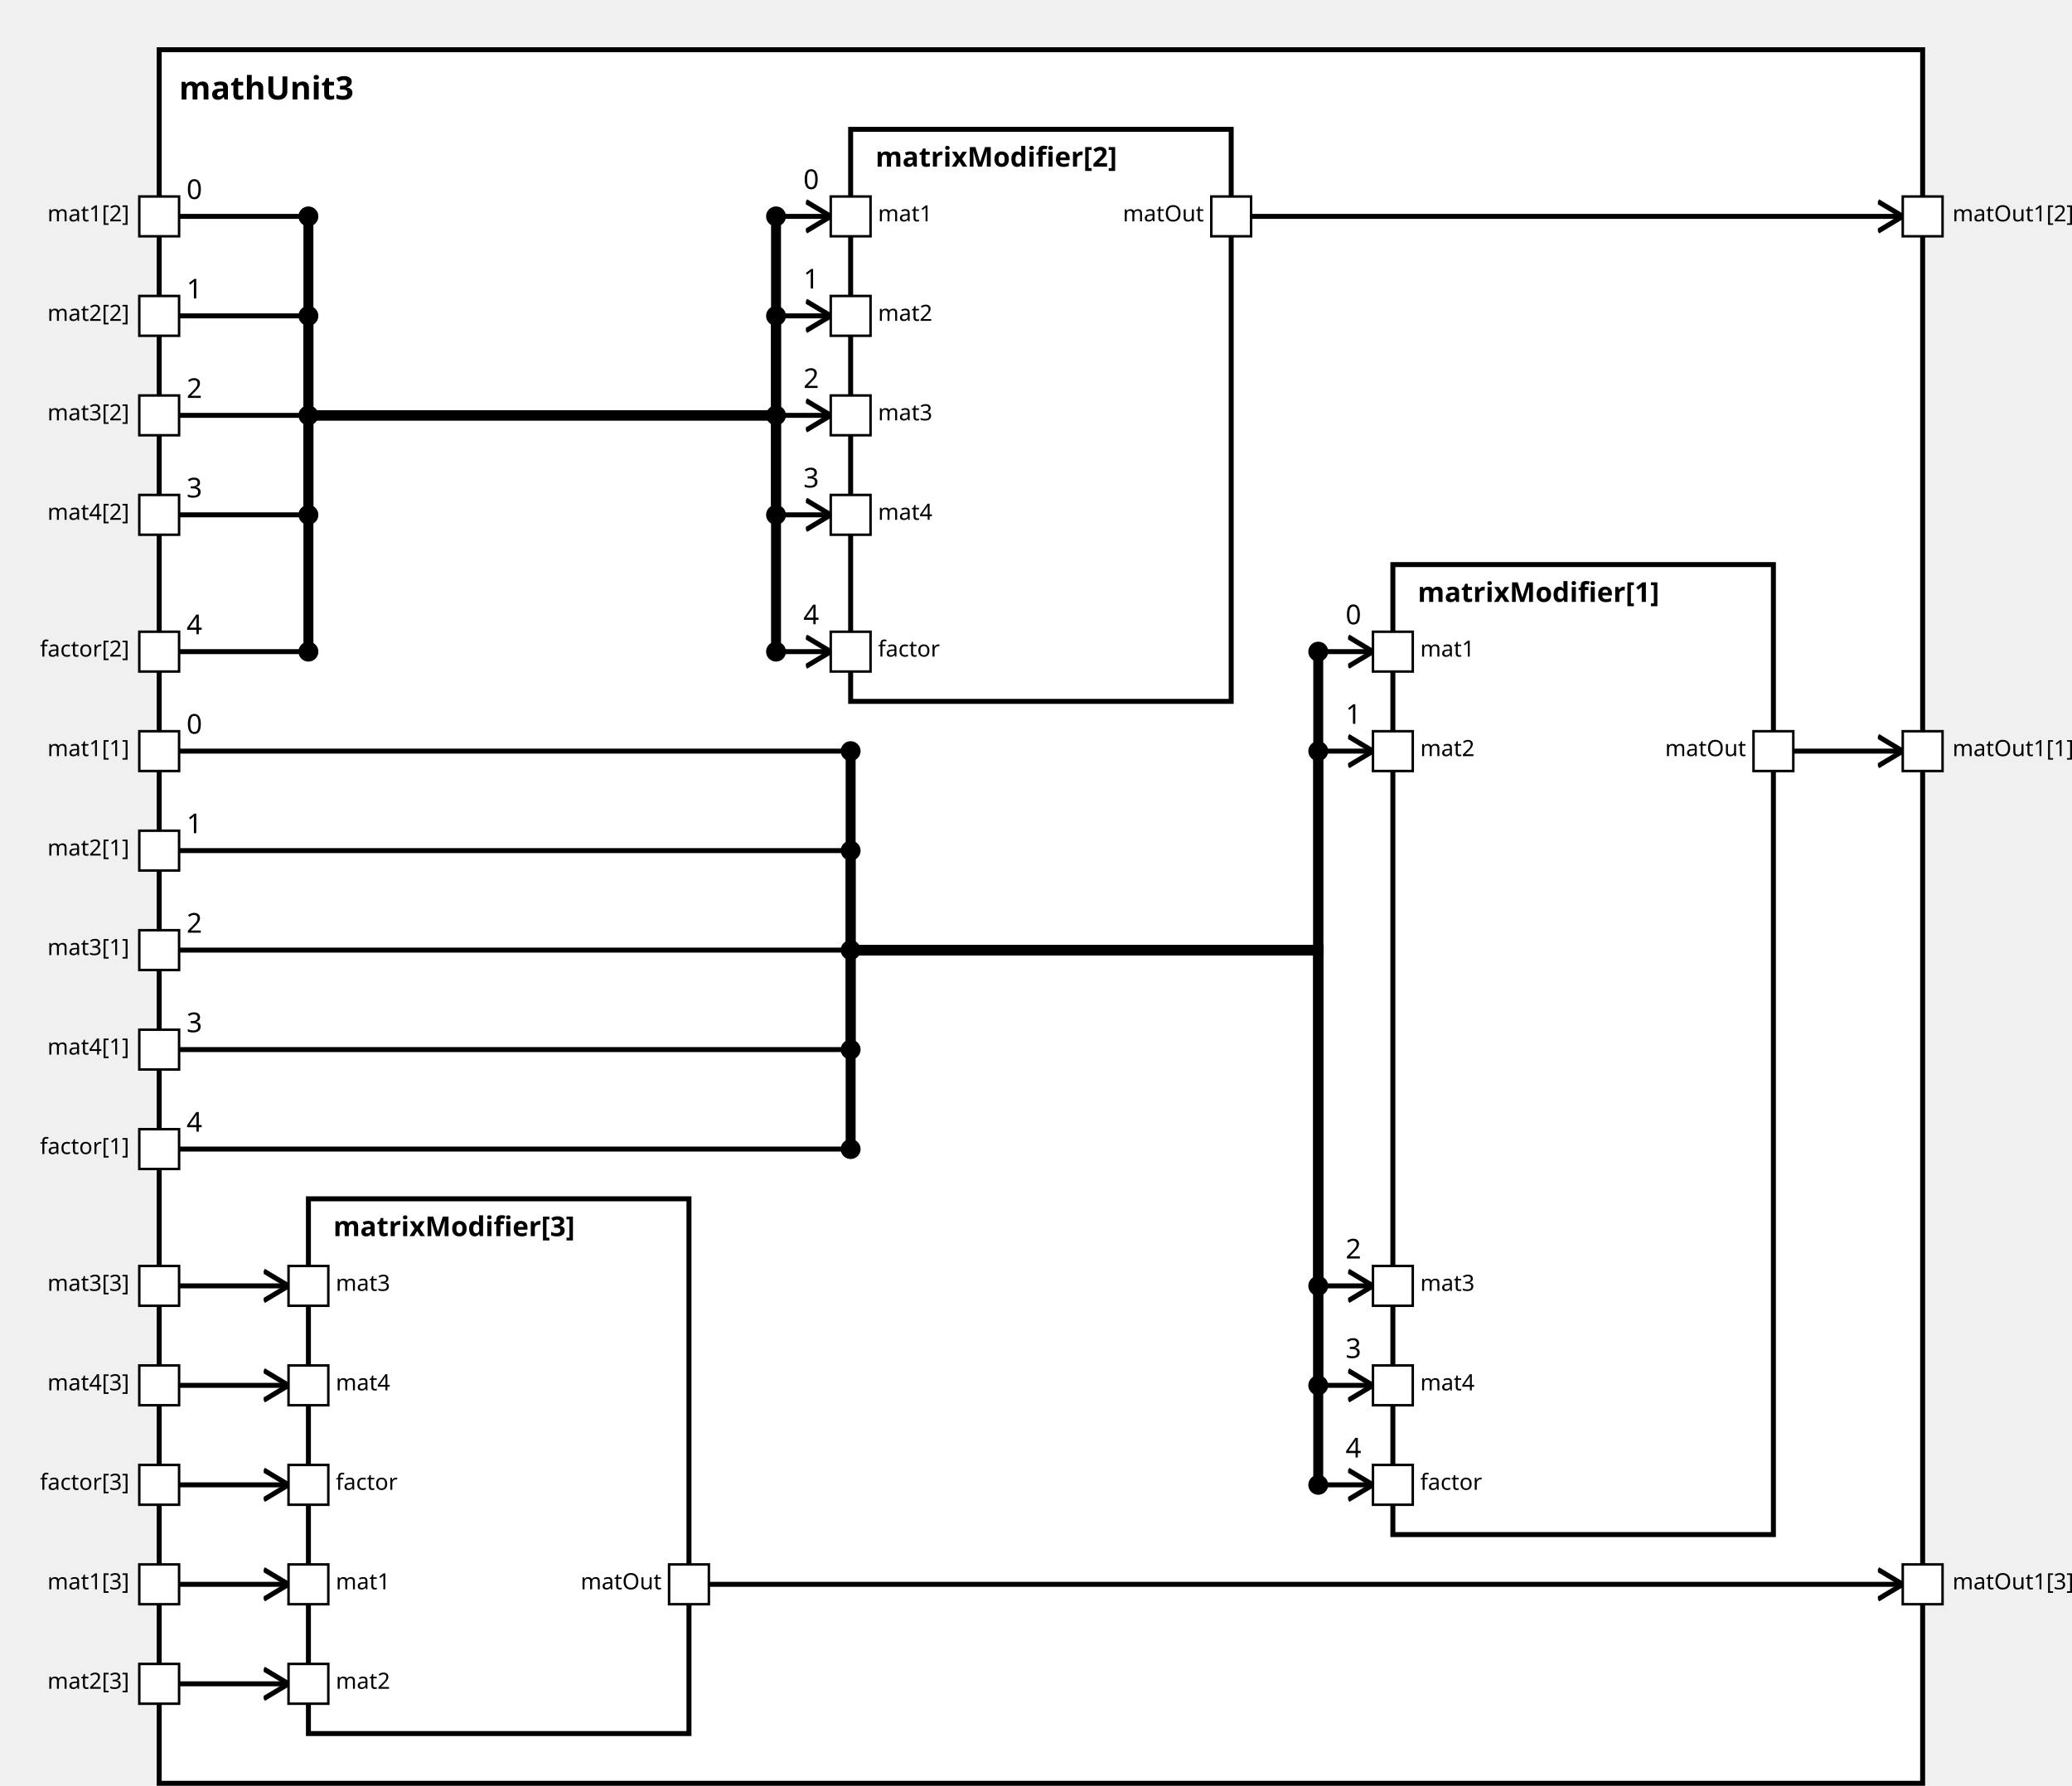
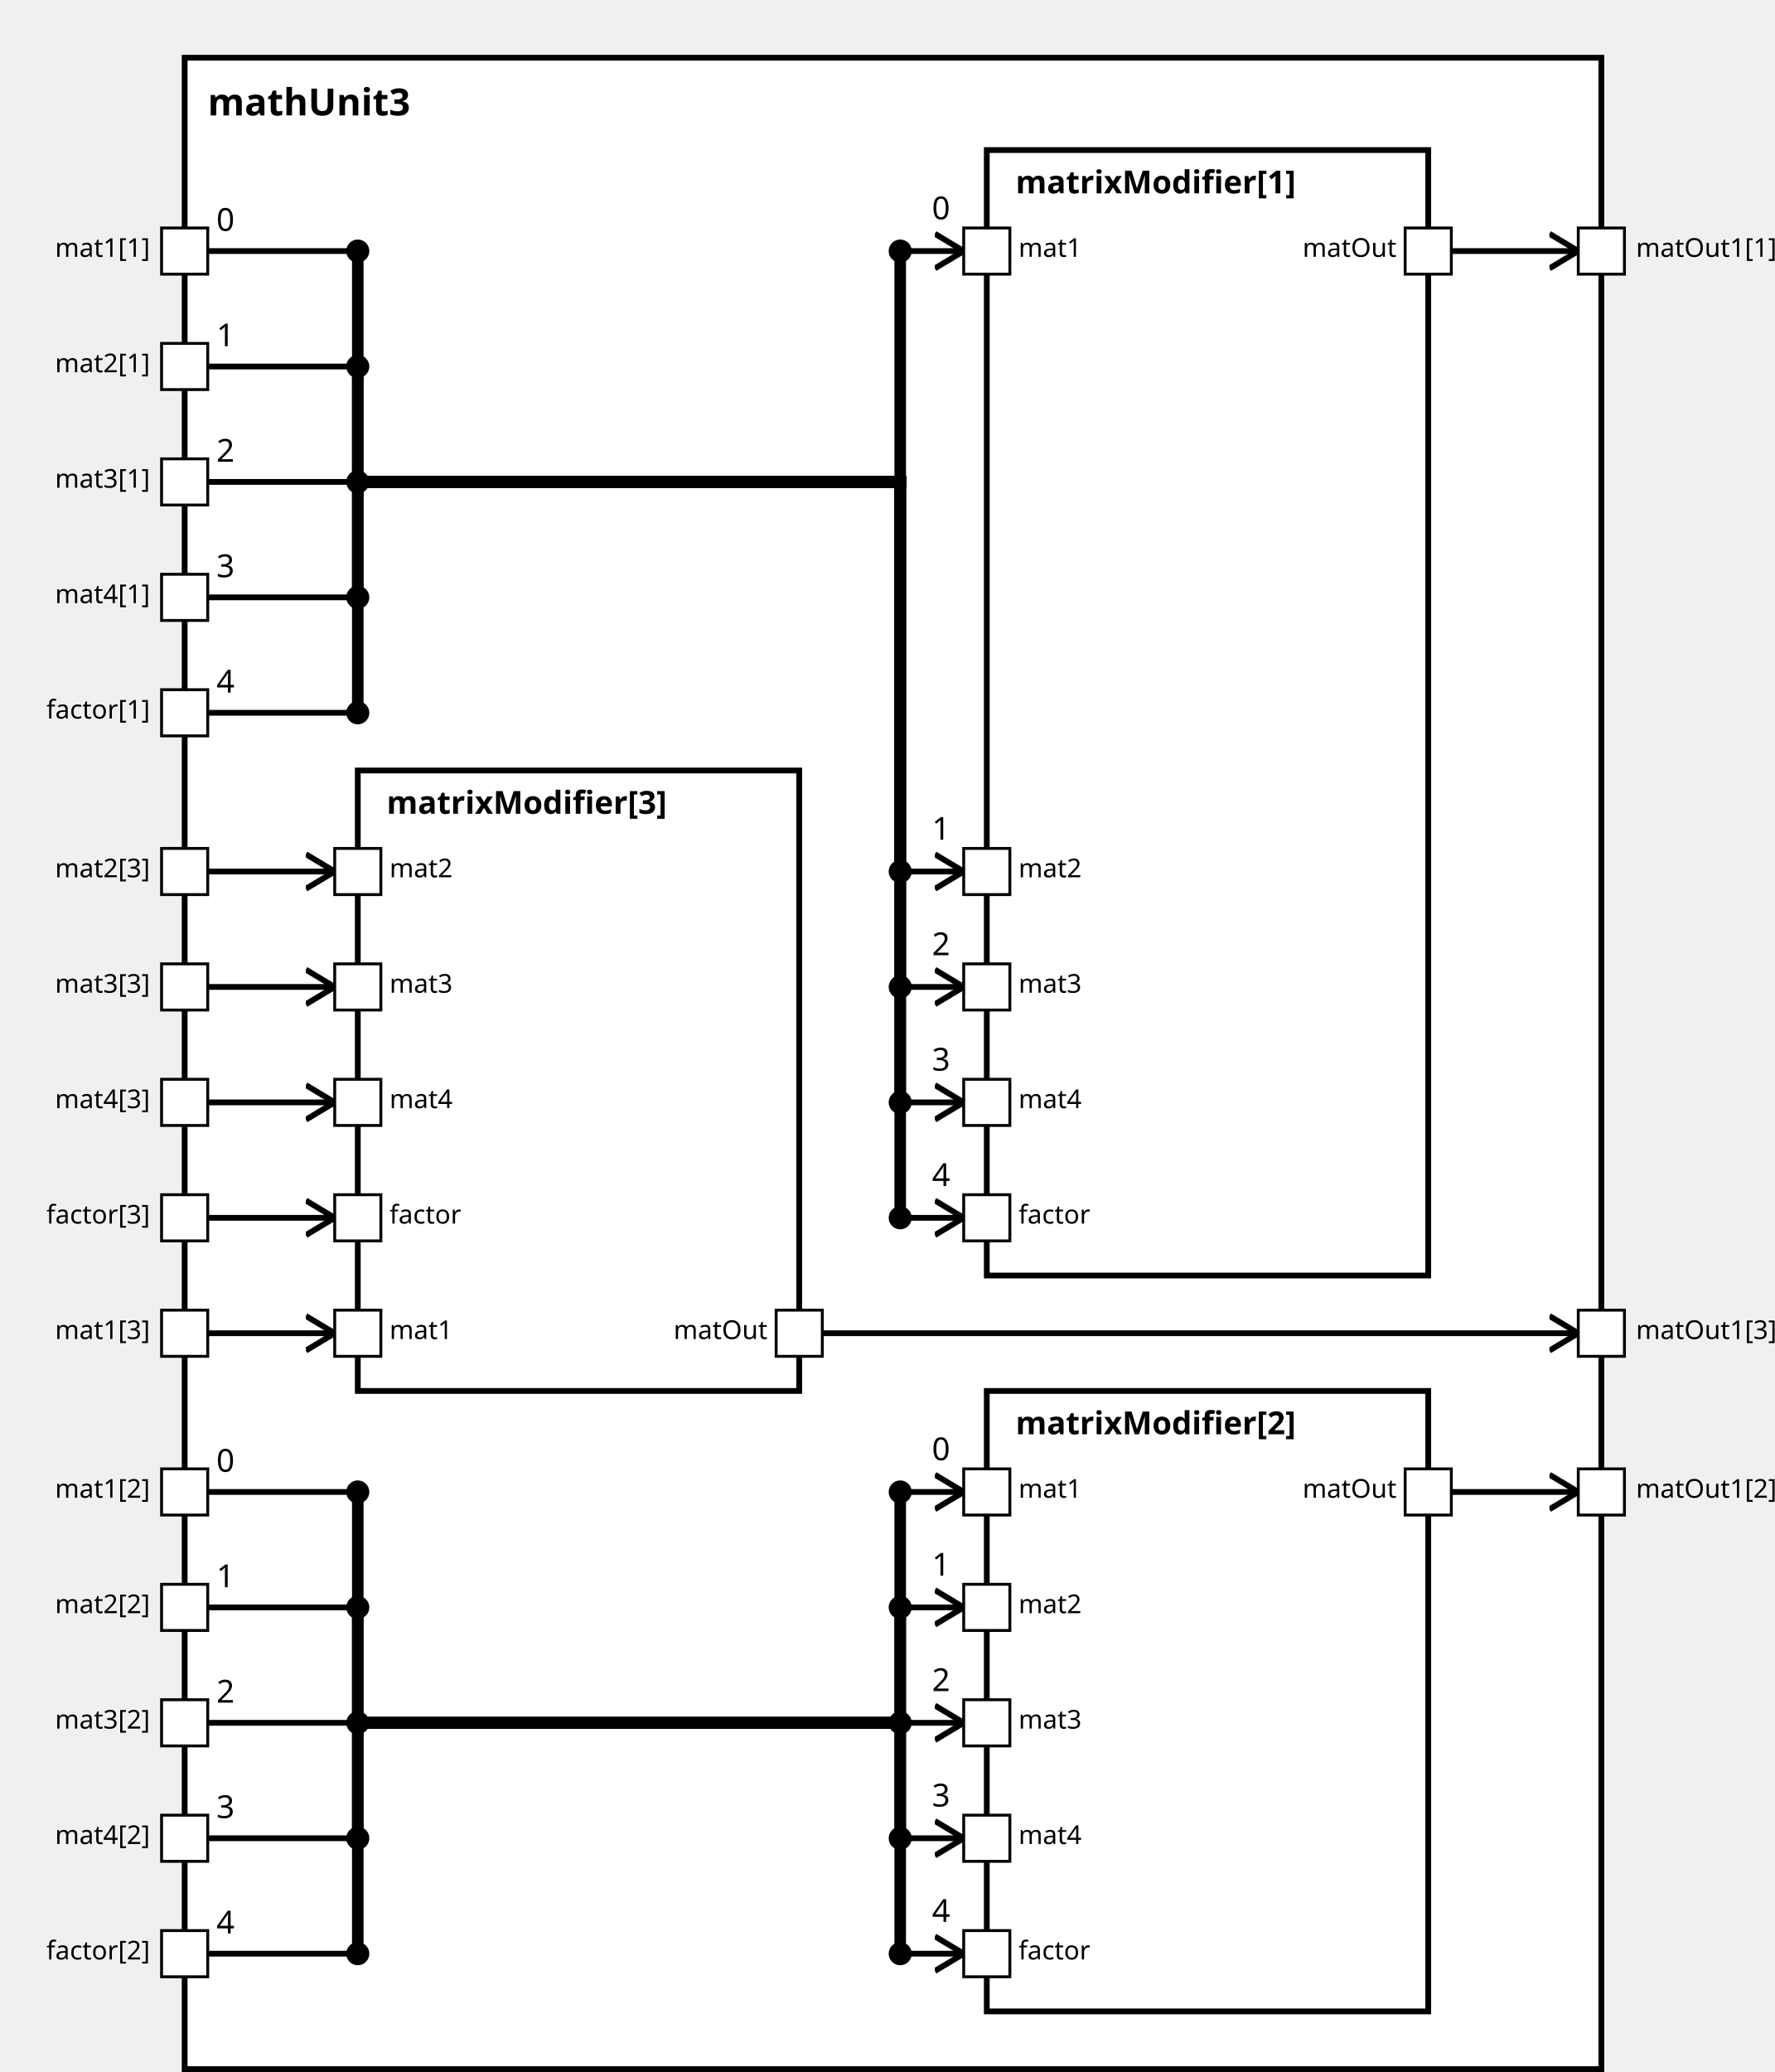
<svg xmlns="http://www.w3.org/2000/svg" xmlns:xlink="http://www.w3.org/1999/xlink" width="100%" height="100%" version="1.1">
  <svg version="1.1">
    <g transform="translate(64 20)">
-       <rect id="18" width="709" height="697" style="fill:white;stroke:black;stroke-width:2;fill-opacity:1.0;stroke-opacity:1.0" />
+       <rect id="18" width="491" height="697" style="fill:white;stroke:black;stroke-width:2;fill-opacity:1.0;stroke-opacity:1.0" />
      <text x="8" y="20" style="font-weight: bold" font-family="Verdana" font-size="13" fill="black">
            mathUnit3
    </text>
    </g>
  </svg>
-   <g transform="translate(560 227)">
-     <rect data-name="paper.mathUnit3.matrixModifier[1]" id="22" width="153" height="390" style="fill:white;stroke:black;stroke-width:2;fill-opacity:1.0;stroke-opacity:1.0" />
+   <g transform="translate(342 52)">
+     <rect data-name="paper.mathUnit3.matrixModifier[1]" id="21" width="153" height="390" style="fill:white;stroke:black;stroke-width:2;fill-opacity:1.0;stroke-opacity:1.0" />
    <text x="10" y="15" alignment-baseline="middle" style="font-weight: bold" font-family="Verdana" font-size="11" fill="black">
    matrixModifier[1]
    </text>
  </g>
-   <g transform="translate(342 52)">
-     <rect data-name="paper.mathUnit3.matrixModifier[2]" id="21" width="153" height="230" style="fill:white;stroke:black;stroke-width:2;fill-opacity:1.0;stroke-opacity:1.0" />
+   <g transform="translate(342 482)">
+     <rect data-name="paper.mathUnit3.matrixModifier[2]" id="22" width="153" height="215" style="fill:white;stroke:black;stroke-width:2;fill-opacity:1.0;stroke-opacity:1.0" />
    <text x="10" y="15" alignment-baseline="middle" style="font-weight: bold" font-family="Verdana" font-size="11" fill="black">
    matrixModifier[2]
    </text>
  </g>
-   <g transform="translate(124 482)">
+   <g transform="translate(124 267)">
    <rect data-name="paper.mathUnit3.matrixModifier[3]" id="20" width="153" height="215" style="fill:white;stroke:black;stroke-width:2;fill-opacity:1.0;stroke-opacity:1.0" />
    <text x="10" y="15" alignment-baseline="middle" style="font-weight: bold" font-family="Verdana" font-size="11" fill="black">
    matrixModifier[3]
    </text>
  </g>
  <defs>
    <marker id="0,0,0" markerWidth="13" markerHeight="13" refX="5" refY="5" orient="auto">
      <polyline points="0,2 5,5 0,8" style="fill:none; stroke:rgb(0,0,0);                     stroke-width:1" />
    </marker>
  </defs>
-   <line stroke-linecap="square" x1="721" y1="302" x2="765" y2="302" style="stroke:rgb(0, 0,0);             stroke-width:2;                 marker-end: url(#0,0,0)             " />
-   <line stroke-linecap="square" x1="503" y1="87" x2="765" y2="87" style="stroke:rgb(0, 0,0);             stroke-width:2;                 marker-end: url(#0,0,0)             " />
-   <line stroke-linecap="square" x1="285" y1="637" x2="765" y2="637" style="stroke:rgb(0, 0,0);             stroke-width:2;                 marker-end: url(#0,0,0)             " />
-   <line stroke-linecap="square" x1="72" y1="302" x2="342" y2="302" style="stroke:rgb(0, 0,0);             stroke-width:2; " />
-   <text x="75" y="295" alignment-baseline="middle" font-family="Verdana" font-size="11" fill="black">
-     0
-     </text>
-   <line stroke-linecap="square" x1="342" y1="302" x2="342" y2="382" style="stroke:rgb(0, 0,0);             stroke-width:4; " />
-   <circle cx="342" cy="302" r="4" fill="black" />
-   <line stroke-linecap="square" x1="342" y1="382" x2="530" y2="382" style="stroke:rgb(0, 0,0);             stroke-width:4; " />
-   <line stroke-linecap="square" x1="530" y1="382" x2="530" y2="262" style="stroke:rgb(0, 0,0);             stroke-width:4; " />
-   <line stroke-linecap="square" x1="530" y1="262" x2="552" y2="262" style="stroke:rgb(0, 0,0);             stroke-width:2;                 marker-end: url(#0,0,0)             " />
-   <text x="541" y="251" alignment-baseline="middle" font-family="Verdana" font-size="11" fill="black">
-     0
-     </text>
-   <circle cx="530" cy="262" r="4" fill="black" />
+   <line stroke-linecap="square" x1="503" y1="87" x2="547" y2="87" style="stroke:rgb(0, 0,0);             stroke-width:2;                 marker-end: url(#0,0,0)             " />
+   <line stroke-linecap="square" x1="503" y1="517" x2="547" y2="517" style="stroke:rgb(0, 0,0);             stroke-width:2;                 marker-end: url(#0,0,0)             " />
+   <line stroke-linecap="square" x1="285" y1="462" x2="547" y2="462" style="stroke:rgb(0, 0,0);             stroke-width:2;                 marker-end: url(#0,0,0)             " />
  <line stroke-linecap="square" x1="72" y1="87" x2="124" y2="87" style="stroke:rgb(0, 0,0);             stroke-width:2; " />
  <text x="75" y="80" alignment-baseline="middle" font-family="Verdana" font-size="11" fill="black">
    0
    </text>
  <line stroke-linecap="square" x1="124" y1="87" x2="124" y2="167" style="stroke:rgb(0, 0,0);             stroke-width:4; " />
  <circle cx="124" cy="87" r="4" fill="black" />
  <line stroke-linecap="square" x1="124" y1="167" x2="312" y2="167" style="stroke:rgb(0, 0,0);             stroke-width:4; " />
  <line stroke-linecap="square" x1="312" y1="167" x2="312" y2="87" style="stroke:rgb(0, 0,0);             stroke-width:4; " />
  <line stroke-linecap="square" x1="312" y1="87" x2="334" y2="87" style="stroke:rgb(0, 0,0);             stroke-width:2;                 marker-end: url(#0,0,0)             " />
  <text x="323" y="76" alignment-baseline="middle" font-family="Verdana" font-size="11" fill="black">
    0
    </text>
  <circle cx="312" cy="87" r="4" fill="black" />
-   <line stroke-linecap="square" x1="72" y1="637" x2="116" y2="637" style="stroke:rgb(0, 0,0);             stroke-width:2;                 marker-end: url(#0,0,0)             " />
-   <line stroke-linecap="square" x1="72" y1="342" x2="342" y2="342" style="stroke:rgb(0, 0,0);             stroke-width:2; " />
-   <text x="75" y="335" alignment-baseline="middle" font-family="Verdana" font-size="11" fill="black">
-     1
-     </text>
-   <line stroke-linecap="square" x1="342" y1="342" x2="342" y2="382" style="stroke:rgb(0, 0,0);             stroke-width:4; " />
-   <circle cx="342" cy="342" r="4" fill="black" />
-   <line stroke-linecap="square" x1="342" y1="382" x2="530" y2="382" style="stroke:rgb(0, 0,0);             stroke-width:4; " />
-   <line stroke-linecap="square" x1="530" y1="382" x2="530" y2="302" style="stroke:rgb(0, 0,0);             stroke-width:4; " />
-   <line stroke-linecap="square" x1="530" y1="302" x2="552" y2="302" style="stroke:rgb(0, 0,0);             stroke-width:2;                 marker-end: url(#0,0,0)             " />
-   <text x="541" y="291" alignment-baseline="middle" font-family="Verdana" font-size="11" fill="black">
-     1
-     </text>
-   <circle cx="530" cy="302" r="4" fill="black" />
+   <line stroke-linecap="square" x1="72" y1="517" x2="124" y2="517" style="stroke:rgb(0, 0,0);             stroke-width:2; " />
+   <text x="75" y="510" alignment-baseline="middle" font-family="Verdana" font-size="11" fill="black">
+     0
+     </text>
+   <line stroke-linecap="square" x1="124" y1="517" x2="124" y2="597" style="stroke:rgb(0, 0,0);             stroke-width:4; " />
+   <circle cx="124" cy="517" r="4" fill="black" />
+   <line stroke-linecap="square" x1="124" y1="597" x2="312" y2="597" style="stroke:rgb(0, 0,0);             stroke-width:4; " />
+   <line stroke-linecap="square" x1="312" y1="597" x2="312" y2="517" style="stroke:rgb(0, 0,0);             stroke-width:4; " />
+   <line stroke-linecap="square" x1="312" y1="517" x2="334" y2="517" style="stroke:rgb(0, 0,0);             stroke-width:2;                 marker-end: url(#0,0,0)             " />
+   <text x="323" y="506" alignment-baseline="middle" font-family="Verdana" font-size="11" fill="black">
+     0
+     </text>
+   <circle cx="312" cy="517" r="4" fill="black" />
+   <line stroke-linecap="square" x1="72" y1="462" x2="116" y2="462" style="stroke:rgb(0, 0,0);             stroke-width:2;                 marker-end: url(#0,0,0)             " />
  <line stroke-linecap="square" x1="72" y1="127" x2="124" y2="127" style="stroke:rgb(0, 0,0);             stroke-width:2; " />
  <text x="75" y="120" alignment-baseline="middle" font-family="Verdana" font-size="11" fill="black">
    1
    </text>
  <line stroke-linecap="square" x1="124" y1="127" x2="124" y2="167" style="stroke:rgb(0, 0,0);             stroke-width:4; " />
  <circle cx="124" cy="127" r="4" fill="black" />
  <line stroke-linecap="square" x1="124" y1="167" x2="312" y2="167" style="stroke:rgb(0, 0,0);             stroke-width:4; " />
-   <line stroke-linecap="square" x1="312" y1="167" x2="312" y2="127" style="stroke:rgb(0, 0,0);             stroke-width:4; " />
-   <line stroke-linecap="square" x1="312" y1="127" x2="334" y2="127" style="stroke:rgb(0, 0,0);             stroke-width:2;                 marker-end: url(#0,0,0)             " />
-   <text x="323" y="116" alignment-baseline="middle" font-family="Verdana" font-size="11" fill="black">
+   <line stroke-linecap="square" x1="312" y1="167" x2="312" y2="302" style="stroke:rgb(0, 0,0);             stroke-width:4; " />
+   <line stroke-linecap="square" x1="312" y1="302" x2="334" y2="302" style="stroke:rgb(0, 0,0);             stroke-width:2;                 marker-end: url(#0,0,0)             " />
+   <text x="323" y="291" alignment-baseline="middle" font-family="Verdana" font-size="11" fill="black">
    1
    </text>
-   <circle cx="312" cy="127" r="4" fill="black" />
-   <line stroke-linecap="square" x1="72" y1="677" x2="116" y2="677" style="stroke:rgb(0, 0,0);             stroke-width:2;                 marker-end: url(#0,0,0)             " />
-   <line stroke-linecap="square" x1="72" y1="382" x2="342" y2="382" style="stroke:rgb(0, 0,0);             stroke-width:2; " />
-   <text x="75" y="375" alignment-baseline="middle" font-family="Verdana" font-size="11" fill="black">
-     2
-     </text>
-   <line stroke-linecap="square" x1="342" y1="382" x2="342" y2="382" style="stroke:rgb(0, 0,0);             stroke-width:4; " />
-   <circle cx="342" cy="382" r="4" fill="black" />
-   <line stroke-linecap="square" x1="342" y1="382" x2="530" y2="382" style="stroke:rgb(0, 0,0);             stroke-width:4; " />
-   <line stroke-linecap="square" x1="530" y1="382" x2="530" y2="517" style="stroke:rgb(0, 0,0);             stroke-width:4; " />
-   <line stroke-linecap="square" x1="530" y1="517" x2="552" y2="517" style="stroke:rgb(0, 0,0);             stroke-width:2;                 marker-end: url(#0,0,0)             " />
-   <text x="541" y="506" alignment-baseline="middle" font-family="Verdana" font-size="11" fill="black">
-     2
-     </text>
-   <circle cx="530" cy="517" r="4" fill="black" />
+   <circle cx="312" cy="302" r="4" fill="black" />
+   <line stroke-linecap="square" x1="72" y1="557" x2="124" y2="557" style="stroke:rgb(0, 0,0);             stroke-width:2; " />
+   <text x="75" y="550" alignment-baseline="middle" font-family="Verdana" font-size="11" fill="black">
+     1
+     </text>
+   <line stroke-linecap="square" x1="124" y1="557" x2="124" y2="597" style="stroke:rgb(0, 0,0);             stroke-width:4; " />
+   <circle cx="124" cy="557" r="4" fill="black" />
+   <line stroke-linecap="square" x1="124" y1="597" x2="312" y2="597" style="stroke:rgb(0, 0,0);             stroke-width:4; " />
+   <line stroke-linecap="square" x1="312" y1="597" x2="312" y2="557" style="stroke:rgb(0, 0,0);             stroke-width:4; " />
+   <line stroke-linecap="square" x1="312" y1="557" x2="334" y2="557" style="stroke:rgb(0, 0,0);             stroke-width:2;                 marker-end: url(#0,0,0)             " />
+   <text x="323" y="546" alignment-baseline="middle" font-family="Verdana" font-size="11" fill="black">
+     1
+     </text>
+   <circle cx="312" cy="557" r="4" fill="black" />
+   <line stroke-linecap="square" x1="72" y1="302" x2="116" y2="302" style="stroke:rgb(0, 0,0);             stroke-width:2;                 marker-end: url(#0,0,0)             " />
  <line stroke-linecap="square" x1="72" y1="167" x2="124" y2="167" style="stroke:rgb(0, 0,0);             stroke-width:2; " />
  <text x="75" y="160" alignment-baseline="middle" font-family="Verdana" font-size="11" fill="black">
    2
    </text>
  <line stroke-linecap="square" x1="124" y1="167" x2="124" y2="167" style="stroke:rgb(0, 0,0);             stroke-width:4; " />
  <circle cx="124" cy="167" r="4" fill="black" />
  <line stroke-linecap="square" x1="124" y1="167" x2="312" y2="167" style="stroke:rgb(0, 0,0);             stroke-width:4; " />
-   <line stroke-linecap="square" x1="312" y1="167" x2="312" y2="167" style="stroke:rgb(0, 0,0);             stroke-width:4; " />
-   <line stroke-linecap="square" x1="312" y1="167" x2="334" y2="167" style="stroke:rgb(0, 0,0);             stroke-width:2;                 marker-end: url(#0,0,0)             " />
-   <text x="323" y="156" alignment-baseline="middle" font-family="Verdana" font-size="11" fill="black">
+   <line stroke-linecap="square" x1="312" y1="167" x2="312" y2="342" style="stroke:rgb(0, 0,0);             stroke-width:4; " />
+   <line stroke-linecap="square" x1="312" y1="342" x2="334" y2="342" style="stroke:rgb(0, 0,0);             stroke-width:2;                 marker-end: url(#0,0,0)             " />
+   <text x="323" y="331" alignment-baseline="middle" font-family="Verdana" font-size="11" fill="black">
    2
    </text>
-   <circle cx="312" cy="167" r="4" fill="black" />
-   <line stroke-linecap="square" x1="72" y1="517" x2="116" y2="517" style="stroke:rgb(0, 0,0);             stroke-width:2;                 marker-end: url(#0,0,0)             " />
-   <line stroke-linecap="square" x1="72" y1="422" x2="342" y2="422" style="stroke:rgb(0, 0,0);             stroke-width:2; " />
-   <text x="75" y="415" alignment-baseline="middle" font-family="Verdana" font-size="11" fill="black">
-     3
-     </text>
-   <line stroke-linecap="square" x1="342" y1="422" x2="342" y2="382" style="stroke:rgb(0, 0,0);             stroke-width:4; " />
-   <circle cx="342" cy="422" r="4" fill="black" />
-   <line stroke-linecap="square" x1="342" y1="382" x2="530" y2="382" style="stroke:rgb(0, 0,0);             stroke-width:4; " />
-   <line stroke-linecap="square" x1="530" y1="382" x2="530" y2="557" style="stroke:rgb(0, 0,0);             stroke-width:4; " />
-   <line stroke-linecap="square" x1="530" y1="557" x2="552" y2="557" style="stroke:rgb(0, 0,0);             stroke-width:2;                 marker-end: url(#0,0,0)             " />
-   <text x="541" y="546" alignment-baseline="middle" font-family="Verdana" font-size="11" fill="black">
-     3
-     </text>
-   <circle cx="530" cy="557" r="4" fill="black" />
+   <circle cx="312" cy="342" r="4" fill="black" />
+   <line stroke-linecap="square" x1="72" y1="597" x2="124" y2="597" style="stroke:rgb(0, 0,0);             stroke-width:2; " />
+   <text x="75" y="590" alignment-baseline="middle" font-family="Verdana" font-size="11" fill="black">
+     2
+     </text>
+   <line stroke-linecap="square" x1="124" y1="597" x2="124" y2="597" style="stroke:rgb(0, 0,0);             stroke-width:4; " />
+   <circle cx="124" cy="597" r="4" fill="black" />
+   <line stroke-linecap="square" x1="124" y1="597" x2="312" y2="597" style="stroke:rgb(0, 0,0);             stroke-width:4; " />
+   <line stroke-linecap="square" x1="312" y1="597" x2="312" y2="597" style="stroke:rgb(0, 0,0);             stroke-width:4; " />
+   <line stroke-linecap="square" x1="312" y1="597" x2="334" y2="597" style="stroke:rgb(0, 0,0);             stroke-width:2;                 marker-end: url(#0,0,0)             " />
+   <text x="323" y="586" alignment-baseline="middle" font-family="Verdana" font-size="11" fill="black">
+     2
+     </text>
+   <circle cx="312" cy="597" r="4" fill="black" />
+   <line stroke-linecap="square" x1="72" y1="342" x2="116" y2="342" style="stroke:rgb(0, 0,0);             stroke-width:2;                 marker-end: url(#0,0,0)             " />
  <line stroke-linecap="square" x1="72" y1="207" x2="124" y2="207" style="stroke:rgb(0, 0,0);             stroke-width:2; " />
  <text x="75" y="200" alignment-baseline="middle" font-family="Verdana" font-size="11" fill="black">
    3
    </text>
  <line stroke-linecap="square" x1="124" y1="207" x2="124" y2="167" style="stroke:rgb(0, 0,0);             stroke-width:4; " />
  <circle cx="124" cy="207" r="4" fill="black" />
  <line stroke-linecap="square" x1="124" y1="167" x2="312" y2="167" style="stroke:rgb(0, 0,0);             stroke-width:4; " />
-   <line stroke-linecap="square" x1="312" y1="167" x2="312" y2="207" style="stroke:rgb(0, 0,0);             stroke-width:4; " />
-   <line stroke-linecap="square" x1="312" y1="207" x2="334" y2="207" style="stroke:rgb(0, 0,0);             stroke-width:2;                 marker-end: url(#0,0,0)             " />
-   <text x="323" y="196" alignment-baseline="middle" font-family="Verdana" font-size="11" fill="black">
+   <line stroke-linecap="square" x1="312" y1="167" x2="312" y2="382" style="stroke:rgb(0, 0,0);             stroke-width:4; " />
+   <line stroke-linecap="square" x1="312" y1="382" x2="334" y2="382" style="stroke:rgb(0, 0,0);             stroke-width:2;                 marker-end: url(#0,0,0)             " />
+   <text x="323" y="371" alignment-baseline="middle" font-family="Verdana" font-size="11" fill="black">
    3
    </text>
-   <circle cx="312" cy="207" r="4" fill="black" />
-   <line stroke-linecap="square" x1="72" y1="557" x2="116" y2="557" style="stroke:rgb(0, 0,0);             stroke-width:2;                 marker-end: url(#0,0,0)             " />
-   <line stroke-linecap="square" x1="72" y1="462" x2="342" y2="462" style="stroke:rgb(0, 0,0);             stroke-width:2; " />
-   <text x="75" y="455" alignment-baseline="middle" font-family="Verdana" font-size="11" fill="black">
+   <circle cx="312" cy="382" r="4" fill="black" />
+   <line stroke-linecap="square" x1="72" y1="637" x2="124" y2="637" style="stroke:rgb(0, 0,0);             stroke-width:2; " />
+   <text x="75" y="630" alignment-baseline="middle" font-family="Verdana" font-size="11" fill="black">
+     3
+     </text>
+   <line stroke-linecap="square" x1="124" y1="637" x2="124" y2="597" style="stroke:rgb(0, 0,0);             stroke-width:4; " />
+   <circle cx="124" cy="637" r="4" fill="black" />
+   <line stroke-linecap="square" x1="124" y1="597" x2="312" y2="597" style="stroke:rgb(0, 0,0);             stroke-width:4; " />
+   <line stroke-linecap="square" x1="312" y1="597" x2="312" y2="637" style="stroke:rgb(0, 0,0);             stroke-width:4; " />
+   <line stroke-linecap="square" x1="312" y1="637" x2="334" y2="637" style="stroke:rgb(0, 0,0);             stroke-width:2;                 marker-end: url(#0,0,0)             " />
+   <text x="323" y="626" alignment-baseline="middle" font-family="Verdana" font-size="11" fill="black">
+     3
+     </text>
+   <circle cx="312" cy="637" r="4" fill="black" />
+   <line stroke-linecap="square" x1="72" y1="382" x2="116" y2="382" style="stroke:rgb(0, 0,0);             stroke-width:2;                 marker-end: url(#0,0,0)             " />
+   <line stroke-linecap="square" x1="72" y1="247" x2="124" y2="247" style="stroke:rgb(0, 0,0);             stroke-width:2; " />
+   <text x="75" y="240" alignment-baseline="middle" font-family="Verdana" font-size="11" fill="black">
    4
    </text>
-   <line stroke-linecap="square" x1="342" y1="462" x2="342" y2="382" style="stroke:rgb(0, 0,0);             stroke-width:4; " />
-   <circle cx="342" cy="462" r="4" fill="black" />
-   <line stroke-linecap="square" x1="342" y1="382" x2="530" y2="382" style="stroke:rgb(0, 0,0);             stroke-width:4; " />
-   <line stroke-linecap="square" x1="530" y1="382" x2="530" y2="597" style="stroke:rgb(0, 0,0);             stroke-width:4; " />
-   <line stroke-linecap="square" x1="530" y1="597" x2="552" y2="597" style="stroke:rgb(0, 0,0);             stroke-width:2;                 marker-end: url(#0,0,0)             " />
-   <text x="541" y="586" alignment-baseline="middle" font-family="Verdana" font-size="11" fill="black">
+   <line stroke-linecap="square" x1="124" y1="247" x2="124" y2="167" style="stroke:rgb(0, 0,0);             stroke-width:4; " />
+   <circle cx="124" cy="247" r="4" fill="black" />
+   <line stroke-linecap="square" x1="124" y1="167" x2="312" y2="167" style="stroke:rgb(0, 0,0);             stroke-width:4; " />
+   <line stroke-linecap="square" x1="312" y1="167" x2="312" y2="422" style="stroke:rgb(0, 0,0);             stroke-width:4; " />
+   <line stroke-linecap="square" x1="312" y1="422" x2="334" y2="422" style="stroke:rgb(0, 0,0);             stroke-width:2;                 marker-end: url(#0,0,0)             " />
+   <text x="323" y="411" alignment-baseline="middle" font-family="Verdana" font-size="11" fill="black">
    4
    </text>
-   <circle cx="530" cy="597" r="4" fill="black" />
-   <line stroke-linecap="square" x1="72" y1="262" x2="124" y2="262" style="stroke:rgb(0, 0,0);             stroke-width:2; " />
-   <text x="75" y="255" alignment-baseline="middle" font-family="Verdana" font-size="11" fill="black">
+   <circle cx="312" cy="422" r="4" fill="black" />
+   <line stroke-linecap="square" x1="72" y1="677" x2="124" y2="677" style="stroke:rgb(0, 0,0);             stroke-width:2; " />
+   <text x="75" y="670" alignment-baseline="middle" font-family="Verdana" font-size="11" fill="black">
    4
    </text>
-   <line stroke-linecap="square" x1="124" y1="262" x2="124" y2="167" style="stroke:rgb(0, 0,0);             stroke-width:4; " />
-   <circle cx="124" cy="262" r="4" fill="black" />
-   <line stroke-linecap="square" x1="124" y1="167" x2="312" y2="167" style="stroke:rgb(0, 0,0);             stroke-width:4; " />
-   <line stroke-linecap="square" x1="312" y1="167" x2="312" y2="262" style="stroke:rgb(0, 0,0);             stroke-width:4; " />
-   <line stroke-linecap="square" x1="312" y1="262" x2="334" y2="262" style="stroke:rgb(0, 0,0);             stroke-width:2;                 marker-end: url(#0,0,0)             " />
-   <text x="323" y="251" alignment-baseline="middle" font-family="Verdana" font-size="11" fill="black">
+   <line stroke-linecap="square" x1="124" y1="677" x2="124" y2="597" style="stroke:rgb(0, 0,0);             stroke-width:4; " />
+   <circle cx="124" cy="677" r="4" fill="black" />
+   <line stroke-linecap="square" x1="124" y1="597" x2="312" y2="597" style="stroke:rgb(0, 0,0);             stroke-width:4; " />
+   <line stroke-linecap="square" x1="312" y1="597" x2="312" y2="677" style="stroke:rgb(0, 0,0);             stroke-width:4; " />
+   <line stroke-linecap="square" x1="312" y1="677" x2="334" y2="677" style="stroke:rgb(0, 0,0);             stroke-width:2;                 marker-end: url(#0,0,0)             " />
+   <text x="323" y="666" alignment-baseline="middle" font-family="Verdana" font-size="11" fill="black">
    4
    </text>
-   <circle cx="312" cy="262" r="4" fill="black" />
-   <line stroke-linecap="square" x1="72" y1="597" x2="116" y2="597" style="stroke:rgb(0, 0,0);             stroke-width:2;                 marker-end: url(#0,0,0)             " />
+   <circle cx="312" cy="677" r="4" fill="black" />
+   <line stroke-linecap="square" x1="72" y1="422" x2="116" y2="422" style="stroke:rgb(0, 0,0);             stroke-width:2;                 marker-end: url(#0,0,0)             " />
  <defs>
    <rect id="port" x="0" y="0" width="16" height="16" style="fill:white;stroke:rgb(0,0,0);stroke-width:1;fill-opacity:1.0;stroke-opacity:1.0" />
  </defs>
+   <use x="56" y="79" xlink:href="#port" />
+   <text text-anchor="end" alignment-baseline="middle" x="52" y="89" transform="rotate(0,52,89)" style="font-weight: regular" font-family="Verdana" font-size="9" fill="black">
+ mat1[1]
+ </text>
+   <use x="56" y="509" xlink:href="#port" />
+   <text text-anchor="end" alignment-baseline="middle" x="52" y="519" transform="rotate(0,52,519)" style="font-weight: regular" font-family="Verdana" font-size="9" fill="black">
+ mat1[2]
+ </text>
+   <use x="56" y="454" xlink:href="#port" />
+   <text text-anchor="end" alignment-baseline="middle" x="52" y="464" transform="rotate(0,52,464)" style="font-weight: regular" font-family="Verdana" font-size="9" fill="black">
+ mat1[3]
+ </text>
+   <use x="56" y="119" xlink:href="#port" />
+   <text text-anchor="end" alignment-baseline="middle" x="52" y="129" transform="rotate(0,52,129)" style="font-weight: regular" font-family="Verdana" font-size="9" fill="black">
+ mat2[1]
+ </text>
+   <use x="56" y="549" xlink:href="#port" />
+   <text text-anchor="end" alignment-baseline="middle" x="52" y="559" transform="rotate(0,52,559)" style="font-weight: regular" font-family="Verdana" font-size="9" fill="black">
+ mat2[2]
+ </text>
  <use x="56" y="294" xlink:href="#port" />
  <text text-anchor="end" alignment-baseline="middle" x="52" y="304" transform="rotate(0,52,304)" style="font-weight: regular" font-family="Verdana" font-size="9" fill="black">
- mat1[1]
- </text>
-   <use x="56" y="79" xlink:href="#port" />
-   <text text-anchor="end" alignment-baseline="middle" x="52" y="89" transform="rotate(0,52,89)" style="font-weight: regular" font-family="Verdana" font-size="9" fill="black">
- mat1[2]
+ mat2[3]
+ </text>
+   <use x="56" y="159" xlink:href="#port" />
+   <text text-anchor="end" alignment-baseline="middle" x="52" y="169" transform="rotate(0,52,169)" style="font-weight: regular" font-family="Verdana" font-size="9" fill="black">
+ mat3[1]
+ </text>
+   <use x="56" y="589" xlink:href="#port" />
+   <text text-anchor="end" alignment-baseline="middle" x="52" y="599" transform="rotate(0,52,599)" style="font-weight: regular" font-family="Verdana" font-size="9" fill="black">
+ mat3[2]
+ </text>
+   <use x="56" y="334" xlink:href="#port" />
+   <text text-anchor="end" alignment-baseline="middle" x="52" y="344" transform="rotate(0,52,344)" style="font-weight: regular" font-family="Verdana" font-size="9" fill="black">
+ mat3[3]
+ </text>
+   <use x="56" y="199" xlink:href="#port" />
+   <text text-anchor="end" alignment-baseline="middle" x="52" y="209" transform="rotate(0,52,209)" style="font-weight: regular" font-family="Verdana" font-size="9" fill="black">
+ mat4[1]
</text>
  <use x="56" y="629" xlink:href="#port" />
  <text text-anchor="end" alignment-baseline="middle" x="52" y="639" transform="rotate(0,52,639)" style="font-weight: regular" font-family="Verdana" font-size="9" fill="black">
- mat1[3]
- </text>
-   <use x="56" y="334" xlink:href="#port" />
-   <text text-anchor="end" alignment-baseline="middle" x="52" y="344" transform="rotate(0,52,344)" style="font-weight: regular" font-family="Verdana" font-size="9" fill="black">
- mat2[1]
- </text>
-   <use x="56" y="119" xlink:href="#port" />
-   <text text-anchor="end" alignment-baseline="middle" x="52" y="129" transform="rotate(0,52,129)" style="font-weight: regular" font-family="Verdana" font-size="9" fill="black">
- mat2[2]
+ mat4[2]
+ </text>
+   <use x="56" y="374" xlink:href="#port" />
+   <text text-anchor="end" alignment-baseline="middle" x="52" y="384" transform="rotate(0,52,384)" style="font-weight: regular" font-family="Verdana" font-size="9" fill="black">
+ mat4[3]
+ </text>
+   <use x="56" y="239" xlink:href="#port" />
+   <text text-anchor="end" alignment-baseline="middle" x="52" y="249" transform="rotate(0,52,249)" style="font-weight: regular" font-family="Verdana" font-size="9" fill="black">
+ factor[1]
</text>
  <use x="56" y="669" xlink:href="#port" />
  <text text-anchor="end" alignment-baseline="middle" x="52" y="679" transform="rotate(0,52,679)" style="font-weight: regular" font-family="Verdana" font-size="9" fill="black">
- mat2[3]
- </text>
-   <use x="56" y="374" xlink:href="#port" />
-   <text text-anchor="end" alignment-baseline="middle" x="52" y="384" transform="rotate(0,52,384)" style="font-weight: regular" font-family="Verdana" font-size="9" fill="black">
- mat3[1]
- </text>
-   <use x="56" y="159" xlink:href="#port" />
-   <text text-anchor="end" alignment-baseline="middle" x="52" y="169" transform="rotate(0,52,169)" style="font-weight: regular" font-family="Verdana" font-size="9" fill="black">
- mat3[2]
- </text>
-   <use x="56" y="509" xlink:href="#port" />
-   <text text-anchor="end" alignment-baseline="middle" x="52" y="519" transform="rotate(0,52,519)" style="font-weight: regular" font-family="Verdana" font-size="9" fill="black">
- mat3[3]
+ factor[2]
</text>
  <use x="56" y="414" xlink:href="#port" />
  <text text-anchor="end" alignment-baseline="middle" x="52" y="424" transform="rotate(0,52,424)" style="font-weight: regular" font-family="Verdana" font-size="9" fill="black">
- mat4[1]
- </text>
-   <use x="56" y="199" xlink:href="#port" />
-   <text text-anchor="end" alignment-baseline="middle" x="52" y="209" transform="rotate(0,52,209)" style="font-weight: regular" font-family="Verdana" font-size="9" fill="black">
- mat4[2]
- </text>
-   <use x="56" y="549" xlink:href="#port" />
-   <text text-anchor="end" alignment-baseline="middle" x="52" y="559" transform="rotate(0,52,559)" style="font-weight: regular" font-family="Verdana" font-size="9" fill="black">
- mat4[3]
- </text>
-   <use x="56" y="454" xlink:href="#port" />
-   <text text-anchor="end" alignment-baseline="middle" x="52" y="464" transform="rotate(0,52,464)" style="font-weight: regular" font-family="Verdana" font-size="9" fill="black">
- factor[1]
- </text>
-   <use x="56" y="254" xlink:href="#port" />
-   <text text-anchor="end" alignment-baseline="middle" x="52" y="264" transform="rotate(0,52,264)" style="font-weight: regular" font-family="Verdana" font-size="9" fill="black">
- factor[2]
- </text>
-   <use x="56" y="589" xlink:href="#port" />
-   <text text-anchor="end" alignment-baseline="middle" x="52" y="599" transform="rotate(0,52,599)" style="font-weight: regular" font-family="Verdana" font-size="9" fill="black">
factor[3]
</text>
-   <use x="765" y="294" xlink:href="#port" />
-   <text text-anchor="start" alignment-baseline="middle" x="785" y="304" transform="rotate(0,785,304)" style="font-weight: regular" font-family="Verdana" font-size="9" fill="black">
+   <use x="547" y="79" xlink:href="#port" />
+   <text text-anchor="start" alignment-baseline="middle" x="567" y="89" transform="rotate(0,567,89)" style="font-weight: regular" font-family="Verdana" font-size="9" fill="black">
matOut1[1]
</text>
-   <use x="765" y="79" xlink:href="#port" />
-   <text text-anchor="start" alignment-baseline="middle" x="785" y="89" transform="rotate(0,785,89)" style="font-weight: regular" font-family="Verdana" font-size="9" fill="black">
+   <use x="547" y="509" xlink:href="#port" />
+   <text text-anchor="start" alignment-baseline="middle" x="567" y="519" transform="rotate(0,567,519)" style="font-weight: regular" font-family="Verdana" font-size="9" fill="black">
matOut1[2]
</text>
-   <use x="765" y="629" xlink:href="#port" />
-   <text text-anchor="start" alignment-baseline="middle" x="785" y="639" transform="rotate(0,785,639)" style="font-weight: regular" font-family="Verdana" font-size="9" fill="black">
+   <use x="547" y="454" xlink:href="#port" />
+   <text text-anchor="start" alignment-baseline="middle" x="567" y="464" transform="rotate(0,567,464)" style="font-weight: regular" font-family="Verdana" font-size="9" fill="black">
matOut1[3]
- </text>
-   <use x="552" y="254" xlink:href="#port" />
-   <text text-anchor="start" alignment-baseline="middle" x="571" y="264" transform="rotate(0,571,264)" style="font-weight: regular" font-family="Verdana" font-size="9" fill="black">
- mat1
- </text>
-   <use x="552" y="294" xlink:href="#port" />
-   <text text-anchor="start" alignment-baseline="middle" x="571" y="304" transform="rotate(0,571,304)" style="font-weight: regular" font-family="Verdana" font-size="9" fill="black">
- mat2
- </text>
-   <use x="552" y="509" xlink:href="#port" />
-   <text text-anchor="start" alignment-baseline="middle" x="571" y="519" transform="rotate(0,571,519)" style="font-weight: regular" font-family="Verdana" font-size="9" fill="black">
- mat3
- </text>
-   <use x="552" y="549" xlink:href="#port" />
-   <text text-anchor="start" alignment-baseline="middle" x="571" y="559" transform="rotate(0,571,559)" style="font-weight: regular" font-family="Verdana" font-size="9" fill="black">
- mat4
- </text>
-   <use x="552" y="589" xlink:href="#port" />
-   <text text-anchor="start" alignment-baseline="middle" x="571" y="599" transform="rotate(0,571,599)" style="font-weight: regular" font-family="Verdana" font-size="9" fill="black">
- factor
- </text>
-   <use x="705" y="294" xlink:href="#port" />
-   <text text-anchor="end" alignment-baseline="middle" x="702" y="304" transform="rotate(0,702,304)" style="font-weight: regular" font-family="Verdana" font-size="9" fill="black">
- matOut
</text>
  <use x="334" y="79" xlink:href="#port" />
  <text text-anchor="start" alignment-baseline="middle" x="353" y="89" transform="rotate(0,353,89)" style="font-weight: regular" font-family="Verdana" font-size="9" fill="black">
mat1
</text>
-   <use x="334" y="119" xlink:href="#port" />
-   <text text-anchor="start" alignment-baseline="middle" x="353" y="129" transform="rotate(0,353,129)" style="font-weight: regular" font-family="Verdana" font-size="9" fill="black">
+   <use x="334" y="294" xlink:href="#port" />
+   <text text-anchor="start" alignment-baseline="middle" x="353" y="304" transform="rotate(0,353,304)" style="font-weight: regular" font-family="Verdana" font-size="9" fill="black">
mat2
</text>
-   <use x="334" y="159" xlink:href="#port" />
-   <text text-anchor="start" alignment-baseline="middle" x="353" y="169" transform="rotate(0,353,169)" style="font-weight: regular" font-family="Verdana" font-size="9" fill="black">
+   <use x="334" y="334" xlink:href="#port" />
+   <text text-anchor="start" alignment-baseline="middle" x="353" y="344" transform="rotate(0,353,344)" style="font-weight: regular" font-family="Verdana" font-size="9" fill="black">
mat3
</text>
-   <use x="334" y="199" xlink:href="#port" />
-   <text text-anchor="start" alignment-baseline="middle" x="353" y="209" transform="rotate(0,353,209)" style="font-weight: regular" font-family="Verdana" font-size="9" fill="black">
+   <use x="334" y="374" xlink:href="#port" />
+   <text text-anchor="start" alignment-baseline="middle" x="353" y="384" transform="rotate(0,353,384)" style="font-weight: regular" font-family="Verdana" font-size="9" fill="black">
mat4
</text>
-   <use x="334" y="254" xlink:href="#port" />
-   <text text-anchor="start" alignment-baseline="middle" x="353" y="264" transform="rotate(0,353,264)" style="font-weight: regular" font-family="Verdana" font-size="9" fill="black">
+   <use x="334" y="414" xlink:href="#port" />
+   <text text-anchor="start" alignment-baseline="middle" x="353" y="424" transform="rotate(0,353,424)" style="font-weight: regular" font-family="Verdana" font-size="9" fill="black">
factor
</text>
  <use x="487" y="79" xlink:href="#port" />
  <text text-anchor="end" alignment-baseline="middle" x="484" y="89" transform="rotate(0,484,89)" style="font-weight: regular" font-family="Verdana" font-size="9" fill="black">
matOut
</text>
-   <use x="116" y="629" xlink:href="#port" />
-   <text text-anchor="start" alignment-baseline="middle" x="135" y="639" transform="rotate(0,135,639)" style="font-weight: regular" font-family="Verdana" font-size="9" fill="black">
+   <use x="334" y="509" xlink:href="#port" />
+   <text text-anchor="start" alignment-baseline="middle" x="353" y="519" transform="rotate(0,353,519)" style="font-weight: regular" font-family="Verdana" font-size="9" fill="black">
mat1
</text>
-   <use x="116" y="669" xlink:href="#port" />
-   <text text-anchor="start" alignment-baseline="middle" x="135" y="679" transform="rotate(0,135,679)" style="font-weight: regular" font-family="Verdana" font-size="9" fill="black">
+   <use x="334" y="549" xlink:href="#port" />
+   <text text-anchor="start" alignment-baseline="middle" x="353" y="559" transform="rotate(0,353,559)" style="font-weight: regular" font-family="Verdana" font-size="9" fill="black">
mat2
</text>
-   <use x="116" y="509" xlink:href="#port" />
-   <text text-anchor="start" alignment-baseline="middle" x="135" y="519" transform="rotate(0,135,519)" style="font-weight: regular" font-family="Verdana" font-size="9" fill="black">
+   <use x="334" y="589" xlink:href="#port" />
+   <text text-anchor="start" alignment-baseline="middle" x="353" y="599" transform="rotate(0,353,599)" style="font-weight: regular" font-family="Verdana" font-size="9" fill="black">
mat3
</text>
-   <use x="116" y="549" xlink:href="#port" />
-   <text text-anchor="start" alignment-baseline="middle" x="135" y="559" transform="rotate(0,135,559)" style="font-weight: regular" font-family="Verdana" font-size="9" fill="black">
+   <use x="334" y="629" xlink:href="#port" />
+   <text text-anchor="start" alignment-baseline="middle" x="353" y="639" transform="rotate(0,353,639)" style="font-weight: regular" font-family="Verdana" font-size="9" fill="black">
mat4
</text>
-   <use x="116" y="589" xlink:href="#port" />
-   <text text-anchor="start" alignment-baseline="middle" x="135" y="599" transform="rotate(0,135,599)" style="font-weight: regular" font-family="Verdana" font-size="9" fill="black">
+   <use x="334" y="669" xlink:href="#port" />
+   <text text-anchor="start" alignment-baseline="middle" x="353" y="679" transform="rotate(0,353,679)" style="font-weight: regular" font-family="Verdana" font-size="9" fill="black">
factor
</text>
-   <use x="269" y="629" xlink:href="#port" />
-   <text text-anchor="end" alignment-baseline="middle" x="266" y="639" transform="rotate(0,266,639)" style="font-weight: regular" font-family="Verdana" font-size="9" fill="black">
+   <use x="487" y="509" xlink:href="#port" />
+   <text text-anchor="end" alignment-baseline="middle" x="484" y="519" transform="rotate(0,484,519)" style="font-weight: regular" font-family="Verdana" font-size="9" fill="black">
matOut
</text>
+   <use x="116" y="454" xlink:href="#port" />
+   <text text-anchor="start" alignment-baseline="middle" x="135" y="464" transform="rotate(0,135,464)" style="font-weight: regular" font-family="Verdana" font-size="9" fill="black">
+ mat1
+ </text>
+   <use x="116" y="294" xlink:href="#port" />
+   <text text-anchor="start" alignment-baseline="middle" x="135" y="304" transform="rotate(0,135,304)" style="font-weight: regular" font-family="Verdana" font-size="9" fill="black">
+ mat2
+ </text>
+   <use x="116" y="334" xlink:href="#port" />
+   <text text-anchor="start" alignment-baseline="middle" x="135" y="344" transform="rotate(0,135,344)" style="font-weight: regular" font-family="Verdana" font-size="9" fill="black">
+ mat3
+ </text>
+   <use x="116" y="374" xlink:href="#port" />
+   <text text-anchor="start" alignment-baseline="middle" x="135" y="384" transform="rotate(0,135,384)" style="font-weight: regular" font-family="Verdana" font-size="9" fill="black">
+ mat4
+ </text>
+   <use x="116" y="414" xlink:href="#port" />
+   <text text-anchor="start" alignment-baseline="middle" x="135" y="424" transform="rotate(0,135,424)" style="font-weight: regular" font-family="Verdana" font-size="9" fill="black">
+ factor
+ </text>
+   <use x="269" y="454" xlink:href="#port" />
+   <text text-anchor="end" alignment-baseline="middle" x="266" y="464" transform="rotate(0,266,464)" style="font-weight: regular" font-family="Verdana" font-size="9" fill="black">
+ matOut
+ </text>
</svg>
